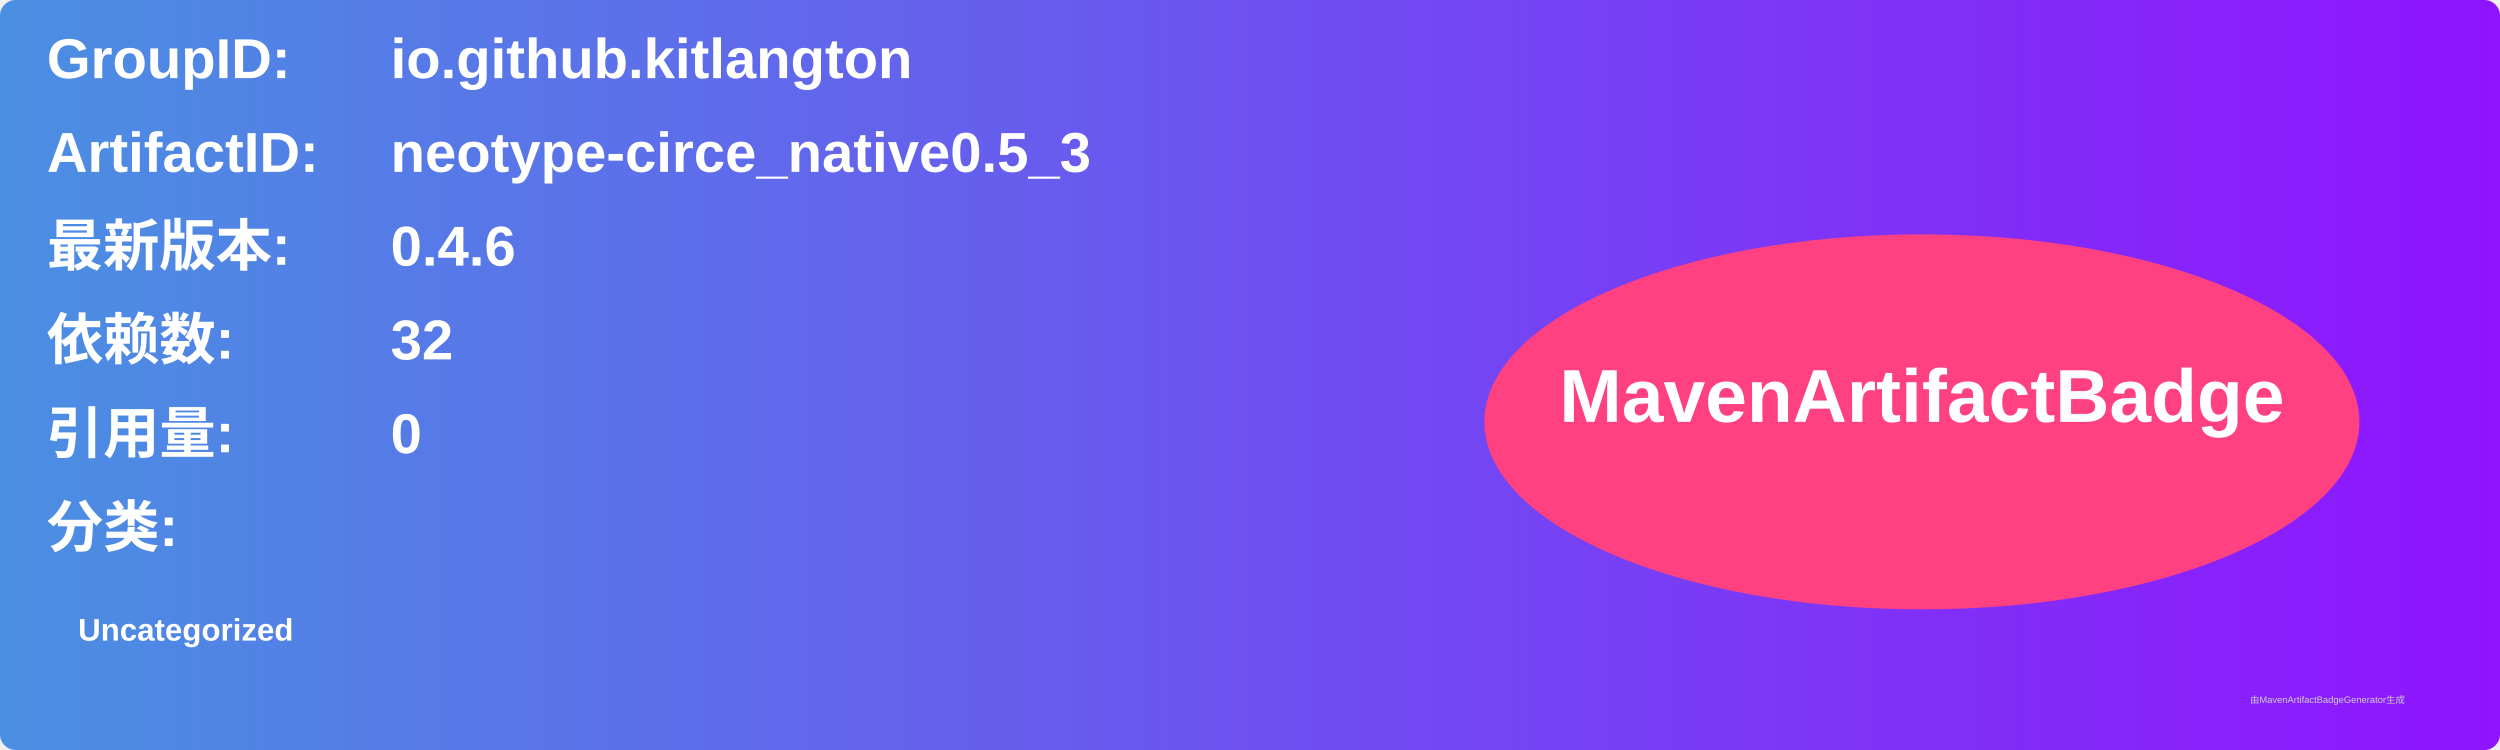
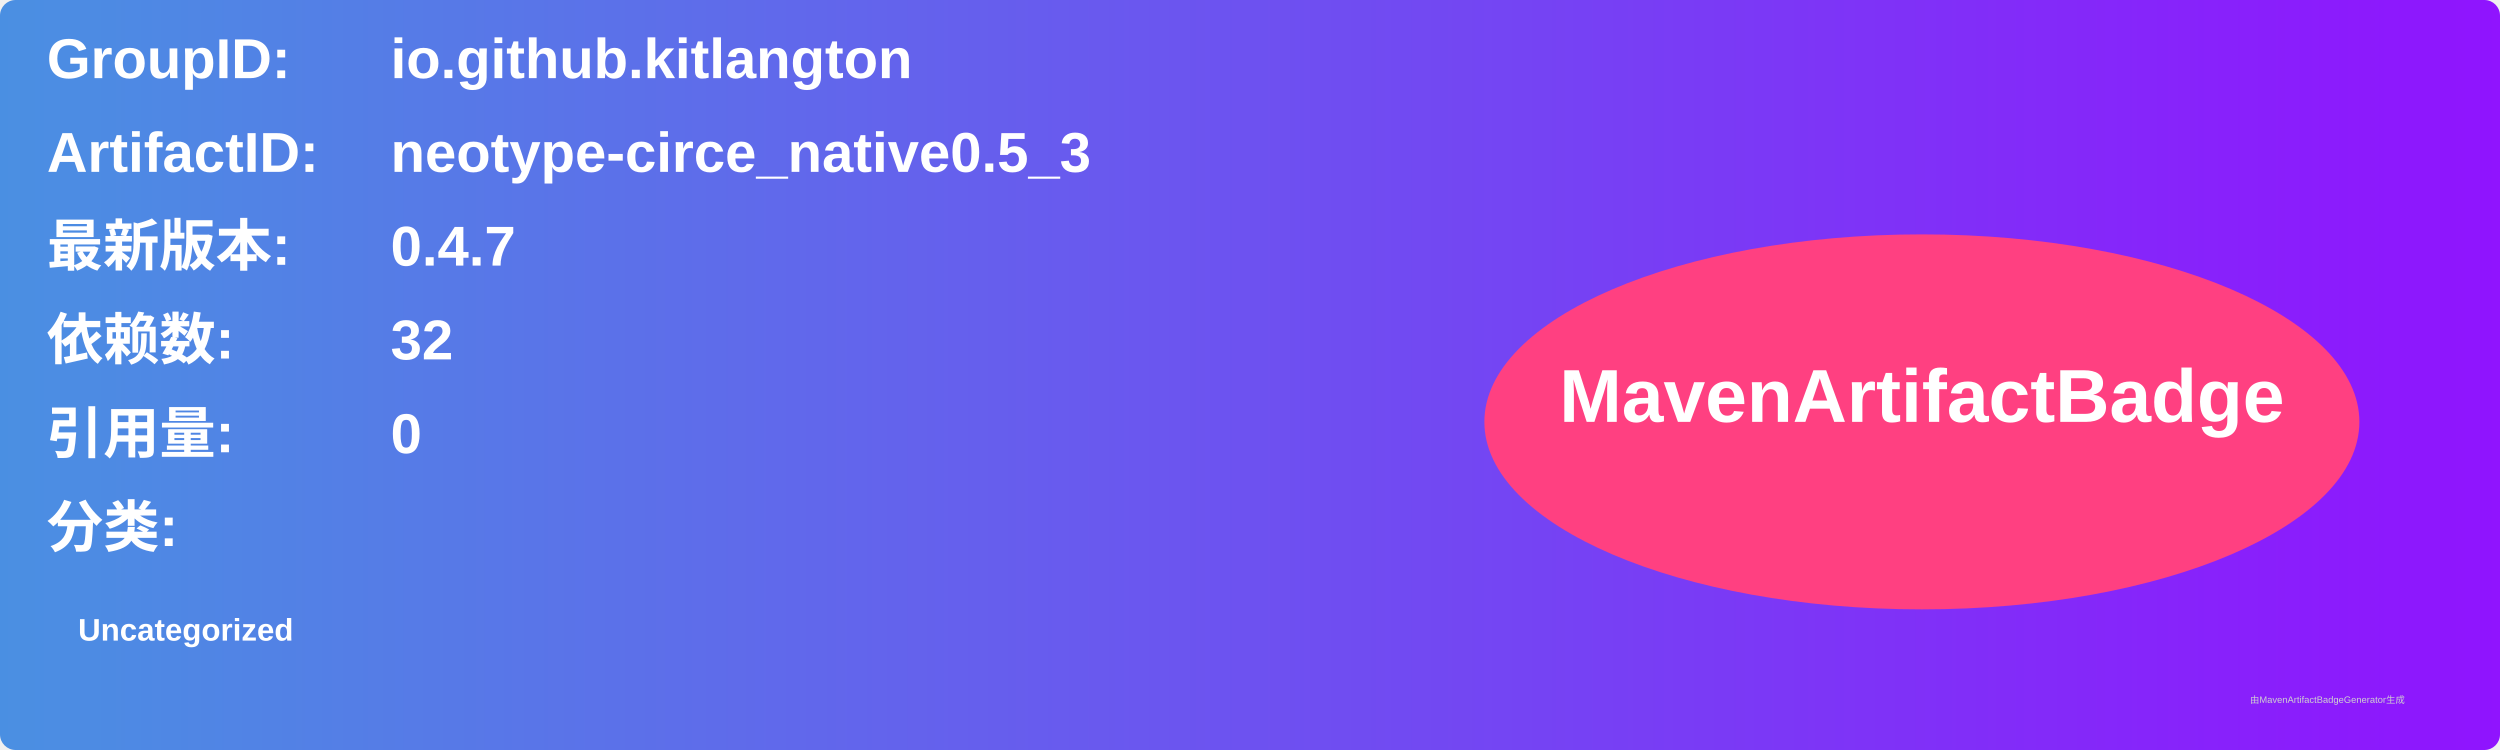
<svg xmlns="http://www.w3.org/2000/svg" width="800" height="240" viewBox="0 0 800 240">
  <linearGradient id="grad" x1="0%" y1="0%" x2="100%" y2="0%">
    <stop offset="0%" stop-color="#4a90e2" />
    <stop offset="100%" stop-color="#9013fe" />
  </linearGradient>
  <rect width="100%" height="100%" rx="5" ry="5" fill="url(#grad)" />
  <g transform="translate(15, 15)">
    <text x="0" y="10" font-family="Arial" font-size="18" fill="white" font-weight="bold" width="260">GroupID:</text>
    <text x="110" y="10" font-family="Arial" font-size="18" fill="white" font-weight="bold" width="460">io.github.kitlangton</text>
    <text x="0" y="40" font-family="Arial" font-size="18" fill="white" font-weight="bold" width="260">ArtifactID:</text>
    <text x="110" y="40" font-family="Arial" font-size="18" fill="white" font-weight="bold" width="460">neotype-circe_native0.5_3</text>
    <text x="0" y="70" font-family="Arial" font-size="18" fill="white" font-weight="bold">最新版本:</text>
    <text x="110" y="70" font-family="Arial" font-size="18" fill="white" font-weight="bold">
-       <tspan font-weight="bold">0.4.6</tspan>
+       <tspan font-weight="bold">0.4.7</tspan>
    </text>
    <text x="0" y="100" font-family="Arial" font-size="18" fill="white" font-weight="bold">依赖数: </text>
    <text x="110" y="100" font-family="Arial" font-size="18" fill="white">
      <tspan font-weight="bold">32</tspan>
    </text>
    <text x="0" y="130" font-family="Arial" font-size="18" fill="white" font-weight="bold">引用量: </text>
    <text x="110" y="130" font-family="Arial" font-size="18" fill="white">
      <tspan font-weight="bold">0</tspan>
    </text>
    <text x="0" y="160" font-family="Arial" font-size="18" fill="white" font-weight="bold">分类:</text>
    <text x="10" y="190" font-family="Arial" font-size="10" fill="white">
      <tspan font-weight="bold">Uncategorized</tspan>
    </text>
    <ellipse cx="600" cy="120" rx="140" ry="60" fill="#ff4081" />
    <text x="600" y="120" text-anchor="middle" font-family="Arial" font-size="24" fill="white" font-weight="bold">MavenArtifactBadge</text>
  </g>
  <text x="720" y="225" font-family="Arial" font-size="3" fill="#d0d0d0">由MavenArtifactBadgeGenerator生成</text>
</svg>
